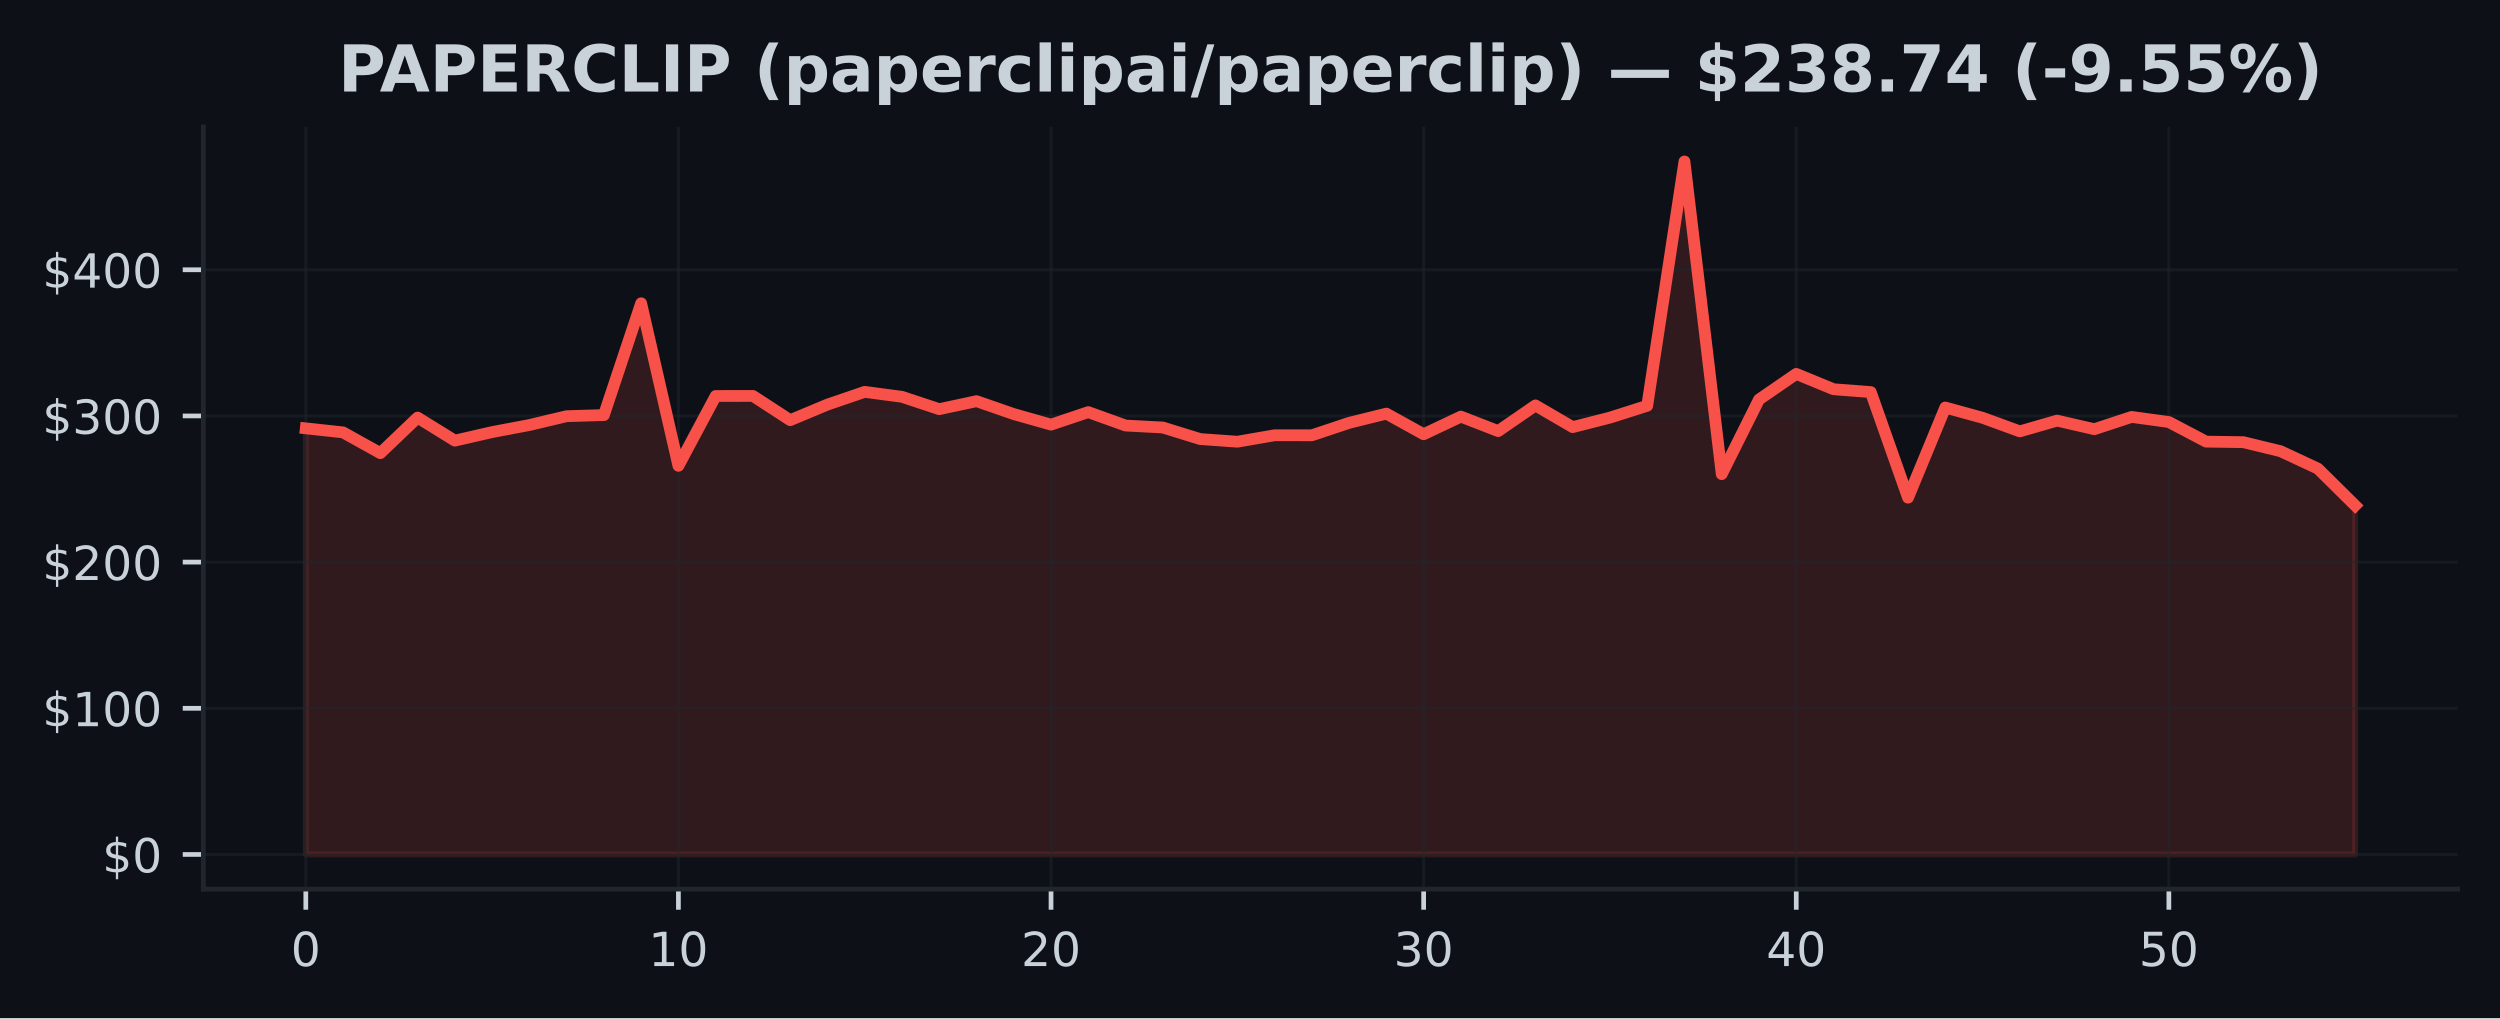
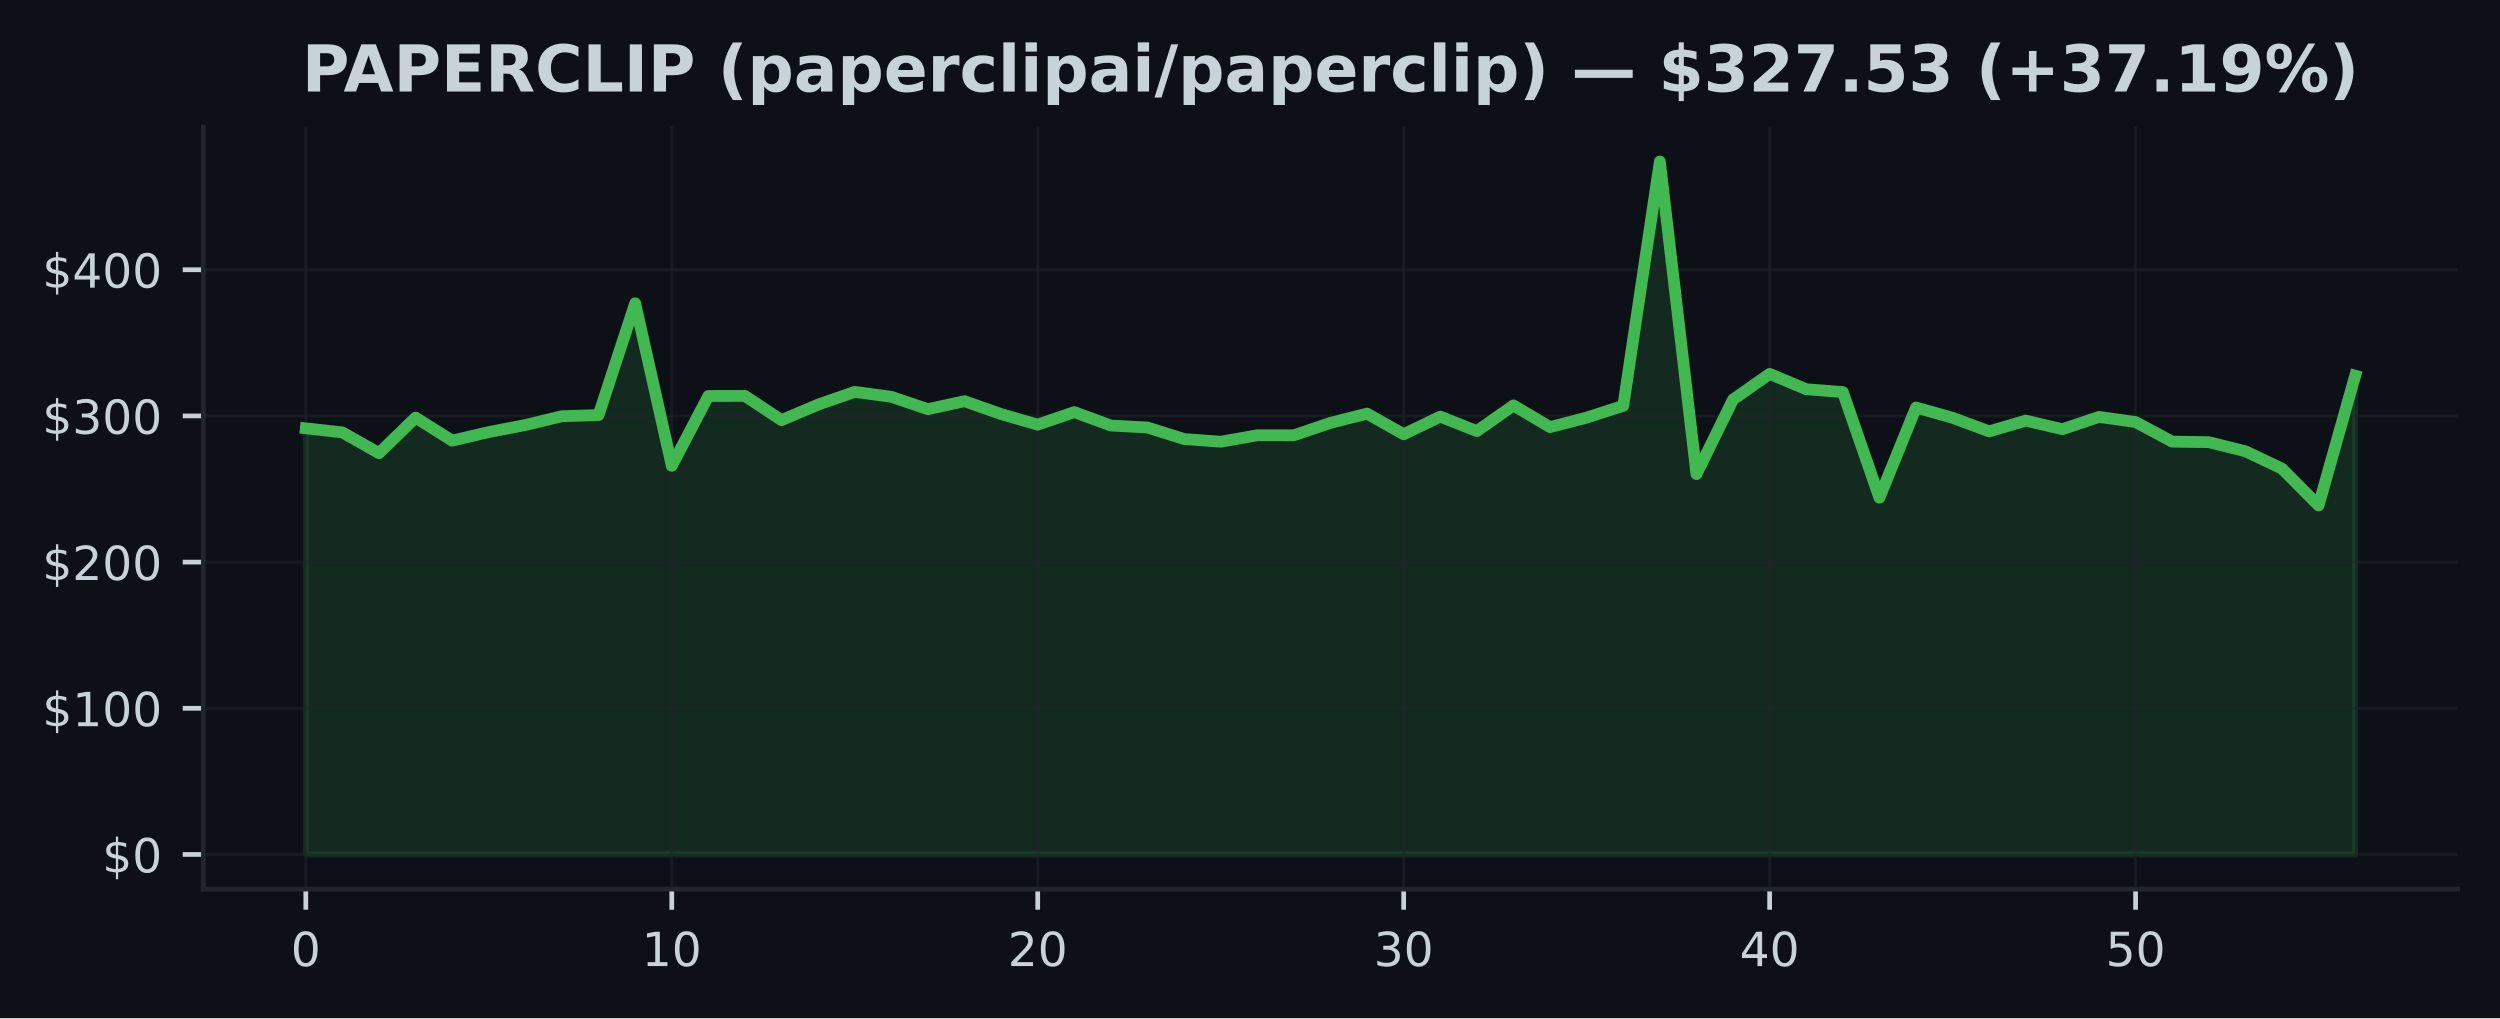
<svg xmlns="http://www.w3.org/2000/svg" xmlns:xlink="http://www.w3.org/1999/xlink" width="424.91pt" height="173.061pt" viewBox="0 0 424.91 173.061" version="1.1">
  <defs>
    <style type="text/css">*{stroke-linejoin: round; stroke-linecap: butt}</style>
  </defs>
  <g id="figure_1">
    <g id="patch_1">
      <path d="M 0 173.061  L 424.91 173.061  L 424.91 0  L 0 0  z " style="fill: #0d1117" />
    </g>
    <g id="axes_1">
      <g id="patch_2">
        <path d="M 34.56 151.118  L 417.71 151.118  L 417.71 21.558  L 34.56 21.558  z " style="fill: #0d1117" />
      </g>
      <g id="FillBetweenPolyCollection_1">
        <defs>
-           <path id="mf2dda2679a" d="M 51.976 -27.832  L 51.976 -100.259  L 58.309 -99.571  L 64.642 -96.043  L 70.975 -102.088  L 77.308 -98.17  L 83.641 -99.623  L 89.974 -100.821  L 96.307 -102.324  L 102.64 -102.513  L 108.973 -121.514  L 115.306 -93.889  L 121.64 -105.755  L 127.973 -105.767  L 134.306 -101.648  L 140.639 -104.294  L 146.972 -106.458  L 153.305 -105.616  L 159.638 -103.516  L 165.971 -104.878  L 172.304 -102.682  L 178.637 -100.888  L 184.97 -103.017  L 191.303 -100.736  L 197.636 -100.401  L 203.969 -98.441  L 210.302 -97.986  L 216.635 -99.082  L 222.968 -99.077  L 229.302 -101.191  L 235.635 -102.761  L 241.968 -99.255  L 248.301 -102.252  L 254.634 -99.79  L 260.967 -104.155  L 267.3 -100.465  L 273.633 -102.08  L 279.966 -104.093  L 286.299 -145.613  L 292.632 -92.478  L 298.965 -105.154  L 305.298 -109.514  L 311.631 -106.905  L 317.964 -106.418  L 324.297 -88.473  L 330.63 -103.797  L 336.964 -102.053  L 343.297 -99.742  L 349.63 -101.569  L 355.963 -100.113  L 362.296 -102.2  L 368.629 -101.33  L 374.962 -97.998  L 381.295 -97.909  L 387.628 -96.364  L 393.961 -93.409  L 400.294 -87.146  L 400.294 -27.832  L 400.294 -27.832  L 393.961 -27.832  L 387.628 -27.832  L 381.295 -27.832  L 374.962 -27.832  L 368.629 -27.832  L 362.296 -27.832  L 355.963 -27.832  L 349.63 -27.832  L 343.297 -27.832  L 336.964 -27.832  L 330.63 -27.832  L 324.297 -27.832  L 317.964 -27.832  L 311.631 -27.832  L 305.298 -27.832  L 298.965 -27.832  L 292.632 -27.832  L 286.299 -27.832  L 279.966 -27.832  L 273.633 -27.832  L 267.3 -27.832  L 260.967 -27.832  L 254.634 -27.832  L 248.301 -27.832  L 241.968 -27.832  L 235.635 -27.832  L 229.302 -27.832  L 222.968 -27.832  L 216.635 -27.832  L 210.302 -27.832  L 203.969 -27.832  L 197.636 -27.832  L 191.303 -27.832  L 184.97 -27.832  L 178.637 -27.832  L 172.304 -27.832  L 165.971 -27.832  L 159.638 -27.832  L 153.305 -27.832  L 146.972 -27.832  L 140.639 -27.832  L 134.306 -27.832  L 127.973 -27.832  L 121.64 -27.832  L 115.306 -27.832  L 108.973 -27.832  L 102.64 -27.832  L 96.307 -27.832  L 89.974 -27.832  L 83.641 -27.832  L 77.308 -27.832  L 70.975 -27.832  L 64.642 -27.832  L 58.309 -27.832  L 51.976 -27.832  z " style="stroke: #f85149; stroke-opacity: 0.15" />
+           <path id="mb2bf5de191" d="M 51.976 -27.832  L 51.976 -100.259  L 58.196 -99.571  L 64.416 -96.043  L 70.636 -102.088  L 76.856 -98.17  L 83.076 -99.623  L 89.296 -100.821  L 95.516 -102.324  L 101.736 -102.513  L 107.956 -121.514  L 114.176 -93.889  L 120.396 -105.755  L 126.616 -105.767  L 132.835 -101.648  L 139.055 -104.294  L 145.275 -106.458  L 151.495 -105.616  L 157.715 -103.516  L 163.935 -104.878  L 170.155 -102.682  L 176.375 -100.888  L 182.595 -103.017  L 188.815 -100.736  L 195.035 -100.401  L 201.255 -98.441  L 207.475 -97.986  L 213.695 -99.082  L 219.915 -99.077  L 226.135 -101.191  L 232.355 -102.761  L 238.575 -99.255  L 244.795 -102.252  L 251.015 -99.79  L 257.235 -104.155  L 263.455 -100.465  L 269.675 -102.08  L 275.895 -104.093  L 282.115 -145.613  L 288.335 -92.478  L 294.555 -105.154  L 300.775 -109.514  L 306.995 -106.905  L 313.215 -106.418  L 319.435 -88.473  L 325.654 -103.797  L 331.874 -102.053  L 338.094 -99.742  L 344.314 -101.569  L 350.534 -100.113  L 356.754 -102.2  L 362.974 -101.33  L 369.194 -97.998  L 375.414 -97.909  L 381.634 -96.364  L 387.854 -93.409  L 394.074 -87.146  L 400.294 -109.206  L 400.294 -27.832  L 400.294 -27.832  L 394.074 -27.832  L 387.854 -27.832  L 381.634 -27.832  L 375.414 -27.832  L 369.194 -27.832  L 362.974 -27.832  L 356.754 -27.832  L 350.534 -27.832  L 344.314 -27.832  L 338.094 -27.832  L 331.874 -27.832  L 325.654 -27.832  L 319.435 -27.832  L 313.215 -27.832  L 306.995 -27.832  L 300.775 -27.832  L 294.555 -27.832  L 288.335 -27.832  L 282.115 -27.832  L 275.895 -27.832  L 269.675 -27.832  L 263.455 -27.832  L 257.235 -27.832  L 251.015 -27.832  L 244.795 -27.832  L 238.575 -27.832  L 232.355 -27.832  L 226.135 -27.832  L 219.915 -27.832  L 213.695 -27.832  L 207.475 -27.832  L 201.255 -27.832  L 195.035 -27.832  L 188.815 -27.832  L 182.595 -27.832  L 176.375 -27.832  L 170.155 -27.832  L 163.935 -27.832  L 157.715 -27.832  L 151.495 -27.832  L 145.275 -27.832  L 139.055 -27.832  L 132.835 -27.832  L 126.616 -27.832  L 120.396 -27.832  L 114.176 -27.832  L 107.956 -27.832  L 101.736 -27.832  L 95.516 -27.832  L 89.296 -27.832  L 83.076 -27.832  L 76.856 -27.832  L 70.636 -27.832  L 64.416 -27.832  L 58.196 -27.832  L 51.976 -27.832  z " style="stroke: #3fb950; stroke-opacity: 0.15" />
        </defs>
-         <g clip-path="url(#p12c00b56a1)">
-           <use xlink:href="#mf2dda2679a" x="0" y="173.061" style="fill: #f85149; fill-opacity: 0.15; stroke: #f85149; stroke-opacity: 0.15" />
+         <g clip-path="url(#p5974cdb255)">
+           <use xlink:href="#mb2bf5de191" x="0" y="173.061" style="fill: #3fb950; fill-opacity: 0.15; stroke: #3fb950; stroke-opacity: 0.15" />
        </g>
      </g>
      <g id="matplotlib.axis_1">
        <g id="xtick_1">
          <g id="line2d_1">
-             <path d="M 51.976 151.118  L 51.976 21.558  " clip-path="url(#p12c00b56a1)" style="fill: none; stroke: #21262d; stroke-opacity: 0.5; stroke-width: 0.5; stroke-linecap: square" />
+             <path d="M 51.976 151.118  L 51.976 21.558  " clip-path="url(#p5974cdb255)" style="fill: none; stroke: #21262d; stroke-opacity: 0.5; stroke-width: 0.5; stroke-linecap: square" />
          </g>
          <g id="line2d_2">
            <defs>
-               <path id="mfe75708d30" d="M 0 0  L 0 3.5  " style="stroke: #c9d1d9; stroke-width: 0.8" />
+               <path id="mdfe82ff1e0" d="M 0 0  L 0 3.5  " style="stroke: #c9d1d9; stroke-width: 0.8" />
            </defs>
            <g>
-               <use xlink:href="#mfe75708d30" x="51.976" y="151.118" style="fill: #c9d1d9; stroke: #c9d1d9; stroke-width: 0.8" />
+               <use xlink:href="#mdfe82ff1e0" x="51.976" y="151.118" style="fill: #c9d1d9; stroke: #c9d1d9; stroke-width: 0.8" />
            </g>
          </g>
          <g id="text_1">
            <g style="fill: #c9d1d9" transform="translate(49.43091 164.197) scale(0.08 -0.08)">
              <defs>
                <path id="DejaVuSans-30" d="M 2034 4250  Q 1547 4250 1301 3770  Q 1056 3291 1056 2328  Q 1056 1369 1301 889  Q 1547 409 2034 409  Q 2525 409 2770 889  Q 3016 1369 3016 2328  Q 3016 3291 2770 3770  Q 2525 4250 2034 4250  z M 2034 4750  Q 2819 4750 3233 4129  Q 3647 3509 3647 2328  Q 3647 1150 3233 529  Q 2819 -91 2034 -91  Q 1250 -91 836 529  Q 422 1150 422 2328  Q 422 3509 836 4129  Q 1250 4750 2034 4750  z " transform="scale(0.015625)" />
              </defs>
              <use xlink:href="#DejaVuSans-30" />
            </g>
          </g>
        </g>
        <g id="xtick_2">
          <g id="line2d_3">
-             <path d="M 115.306 151.118  L 115.306 21.558  " clip-path="url(#p12c00b56a1)" style="fill: none; stroke: #21262d; stroke-opacity: 0.5; stroke-width: 0.5; stroke-linecap: square" />
+             <path d="M 114.176 151.118  L 114.176 21.558  " clip-path="url(#p5974cdb255)" style="fill: none; stroke: #21262d; stroke-opacity: 0.5; stroke-width: 0.5; stroke-linecap: square" />
          </g>
          <g id="line2d_4">
            <g>
-               <use xlink:href="#mfe75708d30" x="115.306" y="151.118" style="fill: #c9d1d9; stroke: #c9d1d9; stroke-width: 0.8" />
+               <use xlink:href="#mdfe82ff1e0" x="114.176" y="151.118" style="fill: #c9d1d9; stroke: #c9d1d9; stroke-width: 0.8" />
            </g>
          </g>
          <g id="text_2">
-             <g style="fill: #c9d1d9" transform="translate(110.2165 164.197) scale(0.08 -0.08)">
+             <g style="fill: #c9d1d9" transform="translate(109.0856 164.197) scale(0.08 -0.08)">
              <defs>
                <path id="DejaVuSans-31" d="M 794 531  L 1825 531  L 1825 4091  L 703 3866  L 703 4441  L 1819 4666  L 2450 4666  L 2450 531  L 3481 531  L 3481 0  L 794 0  L 794 531  z " transform="scale(0.015625)" />
              </defs>
              <use xlink:href="#DejaVuSans-31" />
              <use xlink:href="#DejaVuSans-30" transform="translate(63.62305 0)" />
            </g>
          </g>
        </g>
        <g id="xtick_3">
          <g id="line2d_5">
-             <path d="M 178.637 151.118  L 178.637 21.558  " clip-path="url(#p12c00b56a1)" style="fill: none; stroke: #21262d; stroke-opacity: 0.5; stroke-width: 0.5; stroke-linecap: square" />
+             <path d="M 176.375 151.118  L 176.375 21.558  " clip-path="url(#p5974cdb255)" style="fill: none; stroke: #21262d; stroke-opacity: 0.5; stroke-width: 0.5; stroke-linecap: square" />
          </g>
          <g id="line2d_6">
            <g>
-               <use xlink:href="#mfe75708d30" x="178.637" y="151.118" style="fill: #c9d1d9; stroke: #c9d1d9; stroke-width: 0.8" />
+               <use xlink:href="#mdfe82ff1e0" x="176.375" y="151.118" style="fill: #c9d1d9; stroke: #c9d1d9; stroke-width: 0.8" />
            </g>
          </g>
          <g id="text_3">
-             <g style="fill: #c9d1d9" transform="translate(173.5471 164.197) scale(0.08 -0.08)">
+             <g style="fill: #c9d1d9" transform="translate(171.2853 164.197) scale(0.08 -0.08)">
              <defs>
                <path id="DejaVuSans-32" d="M 1228 531  L 3431 531  L 3431 0  L 469 0  L 469 531  Q 828 903 1448 1529  Q 2069 2156 2228 2338  Q 2531 2678 2651 2914  Q 2772 3150 2772 3378  Q 2772 3750 2511 3984  Q 2250 4219 1831 4219  Q 1534 4219 1204 4116  Q 875 4013 500 3803  L 500 4441  Q 881 4594 1212 4672  Q 1544 4750 1819 4750  Q 2544 4750 2975 4387  Q 3406 4025 3406 3419  Q 3406 3131 3298 2873  Q 3191 2616 2906 2266  Q 2828 2175 2409 1742  Q 1991 1309 1228 531  z " transform="scale(0.015625)" />
              </defs>
              <use xlink:href="#DejaVuSans-32" />
              <use xlink:href="#DejaVuSans-30" transform="translate(63.62305 0)" />
            </g>
          </g>
        </g>
        <g id="xtick_4">
          <g id="line2d_7">
-             <path d="M 241.968 151.118  L 241.968 21.558  " clip-path="url(#p12c00b56a1)" style="fill: none; stroke: #21262d; stroke-opacity: 0.5; stroke-width: 0.5; stroke-linecap: square" />
+             <path d="M 238.575 151.118  L 238.575 21.558  " clip-path="url(#p5974cdb255)" style="fill: none; stroke: #21262d; stroke-opacity: 0.5; stroke-width: 0.5; stroke-linecap: square" />
          </g>
          <g id="line2d_8">
            <g>
-               <use xlink:href="#mfe75708d30" x="241.968" y="151.118" style="fill: #c9d1d9; stroke: #c9d1d9; stroke-width: 0.8" />
+               <use xlink:href="#mdfe82ff1e0" x="238.575" y="151.118" style="fill: #c9d1d9; stroke: #c9d1d9; stroke-width: 0.8" />
            </g>
          </g>
          <g id="text_4">
-             <g style="fill: #c9d1d9" transform="translate(236.8776 164.197) scale(0.08 -0.08)">
+             <g style="fill: #c9d1d9" transform="translate(233.4849 164.197) scale(0.08 -0.08)">
              <defs>
                <path id="DejaVuSans-33" d="M 2597 2516  Q 3050 2419 3304 2112  Q 3559 1806 3559 1356  Q 3559 666 3084 287  Q 2609 -91 1734 -91  Q 1441 -91 1130 -33  Q 819 25 488 141  L 488 750  Q 750 597 1062 519  Q 1375 441 1716 441  Q 2309 441 2620 675  Q 2931 909 2931 1356  Q 2931 1769 2642 2001  Q 2353 2234 1838 2234  L 1294 2234  L 1294 2753  L 1863 2753  Q 2328 2753 2575 2939  Q 2822 3125 2822 3475  Q 2822 3834 2567 4026  Q 2313 4219 1838 4219  Q 1578 4219 1281 4162  Q 984 4106 628 3988  L 628 4550  Q 988 4650 1302 4700  Q 1616 4750 1894 4750  Q 2613 4750 3031 4423  Q 3450 4097 3450 3541  Q 3450 3153 3228 2886  Q 3006 2619 2597 2516  z " transform="scale(0.015625)" />
              </defs>
              <use xlink:href="#DejaVuSans-33" />
              <use xlink:href="#DejaVuSans-30" transform="translate(63.62305 0)" />
            </g>
          </g>
        </g>
        <g id="xtick_5">
          <g id="line2d_9">
-             <path d="M 305.298 151.118  L 305.298 21.558  " clip-path="url(#p12c00b56a1)" style="fill: none; stroke: #21262d; stroke-opacity: 0.5; stroke-width: 0.5; stroke-linecap: square" />
+             <path d="M 300.775 151.118  L 300.775 21.558  " clip-path="url(#p5974cdb255)" style="fill: none; stroke: #21262d; stroke-opacity: 0.5; stroke-width: 0.5; stroke-linecap: square" />
          </g>
          <g id="line2d_10">
            <g>
-               <use xlink:href="#mfe75708d30" x="305.298" y="151.118" style="fill: #c9d1d9; stroke: #c9d1d9; stroke-width: 0.8" />
+               <use xlink:href="#mdfe82ff1e0" x="300.775" y="151.118" style="fill: #c9d1d9; stroke: #c9d1d9; stroke-width: 0.8" />
            </g>
          </g>
          <g id="text_5">
-             <g style="fill: #c9d1d9" transform="translate(300.2082 164.197) scale(0.08 -0.08)">
+             <g style="fill: #c9d1d9" transform="translate(295.6846 164.197) scale(0.08 -0.08)">
              <defs>
                <path id="DejaVuSans-34" d="M 2419 4116  L 825 1625  L 2419 1625  L 2419 4116  z M 2253 4666  L 3047 4666  L 3047 1625  L 3713 1625  L 3713 1100  L 3047 1100  L 3047 0  L 2419 0  L 2419 1100  L 313 1100  L 313 1709  L 2253 4666  z " transform="scale(0.015625)" />
              </defs>
              <use xlink:href="#DejaVuSans-34" />
              <use xlink:href="#DejaVuSans-30" transform="translate(63.62305 0)" />
            </g>
          </g>
        </g>
        <g id="xtick_6">
          <g id="line2d_11">
-             <path d="M 368.629 151.118  L 368.629 21.558  " clip-path="url(#p12c00b56a1)" style="fill: none; stroke: #21262d; stroke-opacity: 0.5; stroke-width: 0.5; stroke-linecap: square" />
+             <path d="M 362.974 151.118  L 362.974 21.558  " clip-path="url(#p5974cdb255)" style="fill: none; stroke: #21262d; stroke-opacity: 0.5; stroke-width: 0.5; stroke-linecap: square" />
          </g>
          <g id="line2d_12">
            <g>
-               <use xlink:href="#mfe75708d30" x="368.629" y="151.118" style="fill: #c9d1d9; stroke: #c9d1d9; stroke-width: 0.8" />
+               <use xlink:href="#mdfe82ff1e0" x="362.974" y="151.118" style="fill: #c9d1d9; stroke: #c9d1d9; stroke-width: 0.8" />
            </g>
          </g>
          <g id="text_6">
-             <g style="fill: #c9d1d9" transform="translate(363.5388 164.197) scale(0.08 -0.08)">
+             <g style="fill: #c9d1d9" transform="translate(357.8843 164.197) scale(0.08 -0.08)">
              <defs>
                <path id="DejaVuSans-35" d="M 691 4666  L 3169 4666  L 3169 4134  L 1269 4134  L 1269 2991  Q 1406 3038 1543 3061  Q 1681 3084 1819 3084  Q 2600 3084 3056 2656  Q 3513 2228 3513 1497  Q 3513 744 3044 326  Q 2575 -91 1722 -91  Q 1428 -91 1123 -41  Q 819 9 494 109  L 494 744  Q 775 591 1075 516  Q 1375 441 1709 441  Q 2250 441 2565 725  Q 2881 1009 2881 1497  Q 2881 1984 2565 2268  Q 2250 2553 1709 2553  Q 1456 2553 1204 2497  Q 953 2441 691 2322  L 691 4666  z " transform="scale(0.015625)" />
              </defs>
              <use xlink:href="#DejaVuSans-35" />
              <use xlink:href="#DejaVuSans-30" transform="translate(63.62305 0)" />
            </g>
          </g>
        </g>
      </g>
      <g id="matplotlib.axis_2">
        <g id="ytick_1">
          <g id="line2d_13">
-             <path d="M 34.56 145.229  L 417.71 145.229  " clip-path="url(#p12c00b56a1)" style="fill: none; stroke: #21262d; stroke-opacity: 0.5; stroke-width: 0.5; stroke-linecap: square" />
+             <path d="M 34.56 145.229  L 417.71 145.229  " clip-path="url(#p5974cdb255)" style="fill: none; stroke: #21262d; stroke-opacity: 0.5; stroke-width: 0.5; stroke-linecap: square" />
          </g>
          <g id="line2d_14">
            <defs>
-               <path id="m5e24d5fc00" d="M 0 0  L -3.5 0  " style="stroke: #c9d1d9; stroke-width: 0.8" />
+               <path id="mf84143f258" d="M 0 0  L -3.5 0  " style="stroke: #c9d1d9; stroke-width: 0.8" />
            </defs>
            <g>
-               <use xlink:href="#m5e24d5fc00" x="34.56" y="145.229" style="fill: #c9d1d9; stroke: #c9d1d9; stroke-width: 0.8" />
+               <use xlink:href="#mf84143f258" x="34.56" y="145.229" style="fill: #c9d1d9; stroke: #c9d1d9; stroke-width: 0.8" />
            </g>
          </g>
          <g id="text_7">
            <g style="fill: #c9d1d9" transform="translate(17.38 148.2686) scale(0.08 -0.08)">
              <defs>
                <path id="DejaVuSans-24" d="M 2163 -941  L 1850 -941  L 1847 0  Q 1519 6 1191 76  Q 863 147 531 288  L 531 850  Q 850 650 1176 548  Q 1503 447 1850 444  L 1850 1869  Q 1159 1981 845 2250  Q 531 2519 531 2988  Q 531 3497 872 3790  Q 1213 4084 1850 4128  L 1850 4863  L 2163 4863  L 2163 4138  Q 2453 4125 2725 4076  Q 2997 4028 3256 3944  L 3256 3397  Q 2997 3528 2723 3600  Q 2450 3672 2163 3684  L 2163 2350  Q 2872 2241 3206 1959  Q 3541 1678 3541 1191  Q 3541 663 3186 358  Q 2831 53 2163 6  L 2163 -941  z M 1850 2406  L 1850 3688  Q 1488 3647 1297 3481  Q 1106 3316 1106 3041  Q 1106 2772 1282 2622  Q 1459 2472 1850 2406  z M 2163 1806  L 2163 453  Q 2559 506 2761 678  Q 2963 850 2963 1131  Q 2963 1406 2770 1568  Q 2578 1731 2163 1806  z " transform="scale(0.015625)" />
              </defs>
              <use xlink:href="#DejaVuSans-24" />
              <use xlink:href="#DejaVuSans-30" transform="translate(63.62305 0)" />
            </g>
          </g>
        </g>
        <g id="ytick_2">
          <g id="line2d_15">
-             <path d="M 34.56 120.384  L 417.71 120.384  " clip-path="url(#p12c00b56a1)" style="fill: none; stroke: #21262d; stroke-opacity: 0.5; stroke-width: 0.5; stroke-linecap: square" />
+             <path d="M 34.56 120.384  L 417.71 120.384  " clip-path="url(#p5974cdb255)" style="fill: none; stroke: #21262d; stroke-opacity: 0.5; stroke-width: 0.5; stroke-linecap: square" />
          </g>
          <g id="line2d_16">
            <g>
-               <use xlink:href="#m5e24d5fc00" x="34.56" y="120.384" style="fill: #c9d1d9; stroke: #c9d1d9; stroke-width: 0.8" />
+               <use xlink:href="#mf84143f258" x="34.56" y="120.384" style="fill: #c9d1d9; stroke: #c9d1d9; stroke-width: 0.8" />
            </g>
          </g>
          <g id="text_8">
            <g style="fill: #c9d1d9" transform="translate(7.2 123.4237) scale(0.08 -0.08)">
              <use xlink:href="#DejaVuSans-24" />
              <use xlink:href="#DejaVuSans-31" transform="translate(63.62305 0)" />
              <use xlink:href="#DejaVuSans-30" transform="translate(127.2461 0)" />
              <use xlink:href="#DejaVuSans-30" transform="translate(190.8691 0)" />
            </g>
          </g>
        </g>
        <g id="ytick_3">
          <g id="line2d_17">
-             <path d="M 34.56 95.54  L 417.71 95.54  " clip-path="url(#p12c00b56a1)" style="fill: none; stroke: #21262d; stroke-opacity: 0.5; stroke-width: 0.5; stroke-linecap: square" />
+             <path d="M 34.56 95.54  L 417.71 95.54  " clip-path="url(#p5974cdb255)" style="fill: none; stroke: #21262d; stroke-opacity: 0.5; stroke-width: 0.5; stroke-linecap: square" />
          </g>
          <g id="line2d_18">
            <g>
-               <use xlink:href="#m5e24d5fc00" x="34.56" y="95.54" style="fill: #c9d1d9; stroke: #c9d1d9; stroke-width: 0.8" />
+               <use xlink:href="#mf84143f258" x="34.56" y="95.54" style="fill: #c9d1d9; stroke: #c9d1d9; stroke-width: 0.8" />
            </g>
          </g>
          <g id="text_9">
            <g style="fill: #c9d1d9" transform="translate(7.2 98.57893) scale(0.08 -0.08)">
              <use xlink:href="#DejaVuSans-24" />
              <use xlink:href="#DejaVuSans-32" transform="translate(63.62305 0)" />
              <use xlink:href="#DejaVuSans-30" transform="translate(127.2461 0)" />
              <use xlink:href="#DejaVuSans-30" transform="translate(190.8691 0)" />
            </g>
          </g>
        </g>
        <g id="ytick_4">
          <g id="line2d_19">
-             <path d="M 34.56 70.695  L 417.71 70.695  " clip-path="url(#p12c00b56a1)" style="fill: none; stroke: #21262d; stroke-opacity: 0.5; stroke-width: 0.5; stroke-linecap: square" />
+             <path d="M 34.56 70.695  L 417.71 70.695  " clip-path="url(#p5974cdb255)" style="fill: none; stroke: #21262d; stroke-opacity: 0.5; stroke-width: 0.5; stroke-linecap: square" />
          </g>
          <g id="line2d_20">
            <g>
-               <use xlink:href="#m5e24d5fc00" x="34.56" y="70.695" style="fill: #c9d1d9; stroke: #c9d1d9; stroke-width: 0.8" />
+               <use xlink:href="#mf84143f258" x="34.56" y="70.695" style="fill: #c9d1d9; stroke: #c9d1d9; stroke-width: 0.8" />
            </g>
          </g>
          <g id="text_10">
            <g style="fill: #c9d1d9" transform="translate(7.2 73.73412) scale(0.08 -0.08)">
              <use xlink:href="#DejaVuSans-24" />
              <use xlink:href="#DejaVuSans-33" transform="translate(63.62305 0)" />
              <use xlink:href="#DejaVuSans-30" transform="translate(127.2461 0)" />
              <use xlink:href="#DejaVuSans-30" transform="translate(190.8691 0)" />
            </g>
          </g>
        </g>
        <g id="ytick_5">
          <g id="line2d_21">
-             <path d="M 34.56 45.85  L 417.71 45.85  " clip-path="url(#p12c00b56a1)" style="fill: none; stroke: #21262d; stroke-opacity: 0.5; stroke-width: 0.5; stroke-linecap: square" />
+             <path d="M 34.56 45.85  L 417.71 45.85  " clip-path="url(#p5974cdb255)" style="fill: none; stroke: #21262d; stroke-opacity: 0.5; stroke-width: 0.5; stroke-linecap: square" />
          </g>
          <g id="line2d_22">
            <g>
-               <use xlink:href="#m5e24d5fc00" x="34.56" y="45.85" style="fill: #c9d1d9; stroke: #c9d1d9; stroke-width: 0.8" />
+               <use xlink:href="#mf84143f258" x="34.56" y="45.85" style="fill: #c9d1d9; stroke: #c9d1d9; stroke-width: 0.8" />
            </g>
          </g>
          <g id="text_11">
            <g style="fill: #c9d1d9" transform="translate(7.2 48.8893) scale(0.08 -0.08)">
              <use xlink:href="#DejaVuSans-24" />
              <use xlink:href="#DejaVuSans-34" transform="translate(63.62305 0)" />
              <use xlink:href="#DejaVuSans-30" transform="translate(127.2461 0)" />
              <use xlink:href="#DejaVuSans-30" transform="translate(190.8691 0)" />
            </g>
          </g>
        </g>
      </g>
      <g id="line2d_23">
-         <path d="M 51.976 72.802  L 58.309 73.49  L 64.642 77.018  L 70.975 70.973  L 77.308 74.891  L 83.641 73.438  L 89.974 72.24  L 96.307 70.737  L 102.64 70.548  L 108.973 51.547  L 115.306 79.172  L 121.64 67.306  L 127.973 67.293  L 134.306 71.413  L 140.639 68.767  L 146.972 66.603  L 153.305 67.445  L 159.638 69.544  L 165.971 68.183  L 172.304 70.379  L 178.637 72.173  L 184.97 70.044  L 191.303 72.325  L 197.636 72.66  L 203.969 74.62  L 210.302 75.075  L 216.635 73.979  L 222.968 73.984  L 229.302 71.87  L 235.635 70.3  L 241.968 73.805  L 248.301 70.809  L 254.634 73.271  L 260.967 68.906  L 267.3 72.595  L 273.633 70.98  L 279.966 68.968  L 286.299 27.447  L 292.632 80.583  L 298.965 67.907  L 305.298 63.547  L 311.631 66.156  L 317.964 66.643  L 324.297 84.588  L 330.63 69.264  L 336.964 71.008  L 343.297 73.318  L 349.63 71.492  L 355.963 72.948  L 362.296 70.861  L 368.629 71.731  L 374.962 75.062  L 381.295 75.152  L 387.628 76.697  L 393.961 79.651  L 400.294 85.915  " clip-path="url(#p12c00b56a1)" style="fill: none; stroke: #f85149; stroke-width: 2; stroke-linecap: square" />
+         <path d="M 51.976 72.802  L 58.196 73.49  L 64.416 77.018  L 70.636 70.973  L 76.856 74.891  L 83.076 73.438  L 89.296 72.24  L 95.516 70.737  L 101.736 70.548  L 107.956 51.547  L 114.176 79.172  L 120.396 67.306  L 126.616 67.293  L 132.835 71.413  L 139.055 68.767  L 145.275 66.603  L 151.495 67.445  L 157.715 69.544  L 163.935 68.183  L 170.155 70.379  L 176.375 72.173  L 182.595 70.044  L 188.815 72.325  L 195.035 72.66  L 201.255 74.62  L 207.475 75.075  L 213.695 73.979  L 219.915 73.984  L 226.135 71.87  L 232.355 70.3  L 238.575 73.805  L 244.795 70.809  L 251.015 73.271  L 257.235 68.906  L 263.455 72.595  L 269.675 70.98  L 275.895 68.968  L 282.115 27.447  L 288.335 80.583  L 294.555 67.907  L 300.775 63.547  L 306.995 66.156  L 313.215 66.643  L 319.435 84.588  L 325.654 69.264  L 331.874 71.008  L 338.094 73.318  L 344.314 71.492  L 350.534 72.948  L 356.754 70.861  L 362.974 71.731  L 369.194 75.062  L 375.414 75.152  L 381.634 76.697  L 387.854 79.651  L 394.074 85.915  L 400.294 63.855  " clip-path="url(#p5974cdb255)" style="fill: none; stroke: #3fb950; stroke-width: 2; stroke-linecap: square" />
      </g>
      <g id="patch_3">
        <path d="M 34.56 151.118  L 34.56 21.558  " style="fill: none; stroke: #21262d; stroke-width: 0.8; stroke-linejoin: miter; stroke-linecap: square" />
      </g>
      <g id="patch_4">
        <path d="M 34.56 151.118  L 417.71 151.118  " style="fill: none; stroke: #21262d; stroke-width: 0.8; stroke-linejoin: miter; stroke-linecap: square" />
      </g>
      <g id="text_12">
-         <g style="fill: #c9d1d9" transform="translate(57.4818 15.55828) scale(0.11 -0.11)">
+         <g style="fill: #c9d1d9" transform="translate(51.32867 15.55828) scale(0.11 -0.11)">
          <defs>
            <path id="DejaVuSans-Bold-50" d="M 588 4666  L 2584 4666  Q 3475 4666 3951 4270  Q 4428 3875 4428 3144  Q 4428 2409 3951 2014  Q 3475 1619 2584 1619  L 1791 1619  L 1791 0  L 588 0  L 588 4666  z M 1791 3794  L 1791 2491  L 2456 2491  Q 2806 2491 2997 2661  Q 3188 2831 3188 3144  Q 3188 3456 2997 3625  Q 2806 3794 2456 3794  L 1791 3794  z " transform="scale(0.015625)" />
            <path id="DejaVuSans-Bold-41" d="M 3419 850  L 1538 850  L 1241 0  L 31 0  L 1759 4666  L 3194 4666  L 4922 0  L 3713 0  L 3419 850  z M 1838 1716  L 3116 1716  L 2478 3572  L 1838 1716  z " transform="scale(0.015625)" />
            <path id="DejaVuSans-Bold-45" d="M 588 4666  L 3834 4666  L 3834 3756  L 1791 3756  L 1791 2888  L 3713 2888  L 3713 1978  L 1791 1978  L 1791 909  L 3903 909  L 3903 0  L 588 0  L 588 4666  z " transform="scale(0.015625)" />
            <path id="DejaVuSans-Bold-52" d="M 2297 2597  Q 2675 2597 2839 2737  Q 3003 2878 3003 3200  Q 3003 3519 2839 3656  Q 2675 3794 2297 3794  L 1791 3794  L 1791 2597  L 2297 2597  z M 1791 1766  L 1791 0  L 588 0  L 588 4666  L 2425 4666  Q 3347 4666 3776 4356  Q 4206 4047 4206 3378  Q 4206 2916 3982 2619  Q 3759 2322 3309 2181  Q 3556 2125 3751 1926  Q 3947 1728 4147 1325  L 4800 0  L 3519 0  L 2950 1159  Q 2778 1509 2601 1637  Q 2425 1766 2131 1766  L 1791 1766  z " transform="scale(0.015625)" />
            <path id="DejaVuSans-Bold-43" d="M 4288 256  Q 3956 84 3597 -3  Q 3238 -91 2847 -91  Q 1681 -91 1000 561  Q 319 1213 319 2328  Q 319 3447 1000 4098  Q 1681 4750 2847 4750  Q 3238 4750 3597 4662  Q 3956 4575 4288 4403  L 4288 3438  Q 3953 3666 3628 3772  Q 3303 3878 2944 3878  Q 2300 3878 1931 3465  Q 1563 3053 1563 2328  Q 1563 1606 1931 1193  Q 2300 781 2944 781  Q 3303 781 3628 887  Q 3953 994 4288 1222  L 4288 256  z " transform="scale(0.015625)" />
            <path id="DejaVuSans-Bold-4c" d="M 588 4666  L 1791 4666  L 1791 909  L 3903 909  L 3903 0  L 588 0  L 588 4666  z " transform="scale(0.015625)" />
            <path id="DejaVuSans-Bold-49" d="M 588 4666  L 1791 4666  L 1791 0  L 588 0  L 588 4666  z " transform="scale(0.015625)" />
            <path id="DejaVuSans-Bold-20" transform="scale(0.015625)" />
            <path id="DejaVuSans-Bold-28" d="M 2413 -844  L 1484 -844  Q 1006 -72 778 623  Q 550 1319 550 2003  Q 550 2688 779 3389  Q 1009 4091 1484 4856  L 2413 4856  Q 2013 4116 1813 3408  Q 1613 2700 1613 2009  Q 1613 1319 1811 609  Q 2009 -100 2413 -844  z " transform="scale(0.015625)" />
            <path id="DejaVuSans-Bold-70" d="M 1656 506  L 1656 -1331  L 538 -1331  L 538 3500  L 1656 3500  L 1656 2988  Q 1888 3294 2169 3439  Q 2450 3584 2816 3584  Q 3463 3584 3878 3070  Q 4294 2556 4294 1747  Q 4294 938 3878 423  Q 3463 -91 2816 -91  Q 2450 -91 2169 54  Q 1888 200 1656 506  z M 2400 2772  Q 2041 2772 1848 2508  Q 1656 2244 1656 1747  Q 1656 1250 1848 986  Q 2041 722 2400 722  Q 2759 722 2948 984  Q 3138 1247 3138 1747  Q 3138 2247 2948 2509  Q 2759 2772 2400 2772  z " transform="scale(0.015625)" />
            <path id="DejaVuSans-Bold-61" d="M 2106 1575  Q 1756 1575 1579 1456  Q 1403 1338 1403 1106  Q 1403 894 1545 773  Q 1688 653 1941 653  Q 2256 653 2472 879  Q 2688 1106 2688 1447  L 2688 1575  L 2106 1575  z M 3816 1997  L 3816 0  L 2688 0  L 2688 519  Q 2463 200 2181 54  Q 1900 -91 1497 -91  Q 953 -91 614 226  Q 275 544 275 1050  Q 275 1666 698 1953  Q 1122 2241 2028 2241  L 2688 2241  L 2688 2328  Q 2688 2594 2478 2717  Q 2269 2841 1825 2841  Q 1466 2841 1156 2769  Q 847 2697 581 2553  L 581 3406  Q 941 3494 1303 3539  Q 1666 3584 2028 3584  Q 2975 3584 3395 3211  Q 3816 2838 3816 1997  z " transform="scale(0.015625)" />
            <path id="DejaVuSans-Bold-65" d="M 4031 1759  L 4031 1441  L 1416 1441  Q 1456 1047 1700 850  Q 1944 653 2381 653  Q 2734 653 3104 758  Q 3475 863 3866 1075  L 3866 213  Q 3469 63 3072 -14  Q 2675 -91 2278 -91  Q 1328 -91 801 392  Q 275 875 275 1747  Q 275 2603 792 3093  Q 1309 3584 2216 3584  Q 3041 3584 3536 3087  Q 4031 2591 4031 1759  z M 2881 2131  Q 2881 2450 2695 2645  Q 2509 2841 2209 2841  Q 1884 2841 1681 2658  Q 1478 2475 1428 2131  L 2881 2131  z " transform="scale(0.015625)" />
            <path id="DejaVuSans-Bold-72" d="M 3138 2547  Q 2991 2616 2845 2648  Q 2700 2681 2553 2681  Q 2122 2681 1889 2404  Q 1656 2128 1656 1613  L 1656 0  L 538 0  L 538 3500  L 1656 3500  L 1656 2925  Q 1872 3269 2151 3426  Q 2431 3584 2822 3584  Q 2878 3584 2943 3579  Q 3009 3575 3134 3559  L 3138 2547  z " transform="scale(0.015625)" />
            <path id="DejaVuSans-Bold-63" d="M 3366 3391  L 3366 2478  Q 3138 2634 2908 2709  Q 2678 2784 2431 2784  Q 1963 2784 1702 2511  Q 1441 2238 1441 1747  Q 1441 1256 1702 982  Q 1963 709 2431 709  Q 2694 709 2930 787  Q 3166 866 3366 1019  L 3366 103  Q 3103 6 2833 -42  Q 2563 -91 2291 -91  Q 1344 -91 809 395  Q 275 881 275 1747  Q 275 2613 809 3098  Q 1344 3584 2291 3584  Q 2566 3584 2833 3536  Q 3100 3488 3366 3391  z " transform="scale(0.015625)" />
            <path id="DejaVuSans-Bold-6c" d="M 538 4863  L 1656 4863  L 1656 0  L 538 0  L 538 4863  z " transform="scale(0.015625)" />
            <path id="DejaVuSans-Bold-69" d="M 538 3500  L 1656 3500  L 1656 0  L 538 0  L 538 3500  z M 538 4863  L 1656 4863  L 1656 3950  L 538 3950  L 538 4863  z " transform="scale(0.015625)" />
            <path id="DejaVuSans-Bold-2f" d="M 1644 4666  L 2338 4666  L 691 -594  L 0 -594  L 1644 4666  z " transform="scale(0.015625)" />
            <path id="DejaVuSans-Bold-29" d="M 513 -844  Q 913 -100 1113 609  Q 1313 1319 1313 2009  Q 1313 2700 1113 3408  Q 913 4116 513 4856  L 1441 4856  Q 1916 4091 2145 3389  Q 2375 2688 2375 2003  Q 2375 1319 2147 623  Q 1919 -72 1441 -844  L 513 -844  z " transform="scale(0.015625)" />
            <path id="DejaVuSans-Bold-2014" d="M 344 2156  L 6056 2156  L 6056 1350  L 344 1350  L 344 2156  z " transform="scale(0.015625)" />
            <path id="DejaVuSans-Bold-24" d="M 2484 -941  L 1978 -941  L 1975 0  Q 1584 16 1218 87  Q 853 159 506 288  L 506 1106  Q 866 922 1233 823  Q 1600 725 1978 713  L 1978 1684  L 1875 1703  Q 1128 1834 814 2115  Q 500 2397 500 2925  Q 500 3484 883 3798  Q 1266 4113 1975 4141  L 1978 4863  L 2484 4863  L 2484 4153  Q 2797 4128 3109 4075  Q 3422 4022 3738 3938  L 3738 3144  Q 3425 3275 3112 3348  Q 2800 3422 2484 3438  L 2484 2541  L 2584 2522  Q 3378 2397 3698 2105  Q 4019 1813 4019 1241  Q 4019 666 3637 358  Q 3256 50 2484 6  L 2484 -941  z M 1978 2613  L 1978 3428  Q 1756 3416 1623 3308  Q 1491 3200 1491 3034  Q 1491 2850 1612 2745  Q 1734 2641 1978 2613  z M 2484 1594  L 2484 725  Q 2756 728 2892 831  Q 3028 934 3028 1141  Q 3028 1353 2903 1458  Q 2778 1563 2484 1594  z " transform="scale(0.015625)" />
+             <path id="DejaVuSans-Bold-33" d="M 2981 2516  Q 3453 2394 3698 2092  Q 3944 1791 3944 1325  Q 3944 631 3412 270  Q 2881 -91 1863 -91  Q 1503 -91 1142 -33  Q 781 25 428 141  L 428 1069  Q 766 900 1098 814  Q 1431 728 1753 728  Q 2231 728 2486 893  Q 2741 1059 2741 1369  Q 2741 1688 2480 1852  Q 2219 2016 1709 2016  L 1228 2016  L 1228 2791  L 1734 2791  Q 2188 2791 2409 2933  Q 2631 3075 2631 3366  Q 2631 3634 2415 3781  Q 2200 3928 1806 3928  Q 1516 3928 1219 3862  Q 922 3797 628 3669  L 628 4550  Q 984 4650 1334 4700  Q 1684 4750 2022 4750  Q 2931 4750 3382 4451  Q 3834 4153 3834 3553  Q 3834 3144 3618 2883  Q 3403 2622 2981 2516  z " transform="scale(0.015625)" />
            <path id="DejaVuSans-Bold-32" d="M 1844 884  L 3897 884  L 3897 0  L 506 0  L 506 884  L 2209 2388  Q 2438 2594 2547 2791  Q 2656 2988 2656 3200  Q 2656 3528 2436 3728  Q 2216 3928 1850 3928  Q 1569 3928 1234 3808  Q 900 3688 519 3450  L 519 4475  Q 925 4609 1322 4679  Q 1719 4750 2100 4750  Q 2938 4750 3402 4381  Q 3866 4013 3866 3353  Q 3866 2972 3669 2642  Q 3472 2313 2841 1759  L 1844 884  z " transform="scale(0.015625)" />
-             <path id="DejaVuSans-Bold-33" d="M 2981 2516  Q 3453 2394 3698 2092  Q 3944 1791 3944 1325  Q 3944 631 3412 270  Q 2881 -91 1863 -91  Q 1503 -91 1142 -33  Q 781 25 428 141  L 428 1069  Q 766 900 1098 814  Q 1431 728 1753 728  Q 2231 728 2486 893  Q 2741 1059 2741 1369  Q 2741 1688 2480 1852  Q 2219 2016 1709 2016  L 1228 2016  L 1228 2791  L 1734 2791  Q 2188 2791 2409 2933  Q 2631 3075 2631 3366  Q 2631 3634 2415 3781  Q 2200 3928 1806 3928  Q 1516 3928 1219 3862  Q 922 3797 628 3669  L 628 4550  Q 984 4650 1334 4700  Q 1684 4750 2022 4750  Q 2931 4750 3382 4451  Q 3834 4153 3834 3553  Q 3834 3144 3618 2883  Q 3403 2622 2981 2516  z " transform="scale(0.015625)" />
-             <path id="DejaVuSans-Bold-38" d="M 2228 2088  Q 1891 2088 1709 1903  Q 1528 1719 1528 1375  Q 1528 1031 1709 848  Q 1891 666 2228 666  Q 2563 666 2741 848  Q 2919 1031 2919 1375  Q 2919 1722 2741 1905  Q 2563 2088 2228 2088  z M 1350 2484  Q 925 2613 709 2878  Q 494 3144 494 3541  Q 494 4131 934 4440  Q 1375 4750 2228 4750  Q 3075 4750 3515 4442  Q 3956 4134 3956 3541  Q 3956 3144 3739 2878  Q 3522 2613 3097 2484  Q 3572 2353 3814 2058  Q 4056 1763 4056 1313  Q 4056 619 3595 264  Q 3134 -91 2228 -91  Q 1319 -91 855 264  Q 391 619 391 1313  Q 391 1763 633 2058  Q 875 2353 1350 2484  z M 1631 3419  Q 1631 3141 1786 2991  Q 1941 2841 2228 2841  Q 2509 2841 2662 2991  Q 2816 3141 2816 3419  Q 2816 3697 2662 3845  Q 2509 3994 2228 3994  Q 1941 3994 1786 3844  Q 1631 3694 1631 3419  z " transform="scale(0.015625)" />
+             <path id="DejaVuSans-Bold-37" d="M 428 4666  L 3944 4666  L 3944 3988  L 2125 0  L 953 0  L 2675 3781  L 428 3781  L 428 4666  z " transform="scale(0.015625)" />
            <path id="DejaVuSans-Bold-2e" d="M 653 1209  L 1778 1209  L 1778 0  L 653 0  L 653 1209  z " transform="scale(0.015625)" />
-             <path id="DejaVuSans-Bold-37" d="M 428 4666  L 3944 4666  L 3944 3988  L 2125 0  L 953 0  L 2675 3781  L 428 3781  L 428 4666  z " transform="scale(0.015625)" />
-             <path id="DejaVuSans-Bold-34" d="M 2356 3675  L 1038 1722  L 2356 1722  L 2356 3675  z M 2156 4666  L 3494 4666  L 3494 1722  L 4159 1722  L 4159 850  L 3494 850  L 3494 0  L 2356 0  L 2356 850  L 288 850  L 288 1881  L 2156 4666  z " transform="scale(0.015625)" />
-             <path id="DejaVuSans-Bold-2d" d="M 347 2297  L 2309 2297  L 2309 1388  L 347 1388  L 347 2297  z " transform="scale(0.015625)" />
+             <path id="DejaVuSans-Bold-35" d="M 678 4666  L 3669 4666  L 3669 3781  L 1638 3781  L 1638 3059  Q 1775 3097 1914 3117  Q 2053 3138 2203 3138  Q 3056 3138 3531 2711  Q 4006 2284 4006 1522  Q 4006 766 3489 337  Q 2972 -91 2053 -91  Q 1656 -91 1267 -14  Q 878 63 494 219  L 494 1166  Q 875 947 1217 837  Q 1559 728 1863 728  Q 2300 728 2551 942  Q 2803 1156 2803 1522  Q 2803 1891 2551 2103  Q 2300 2316 1863 2316  Q 1603 2316 1309 2248  Q 1016 2181 678 2041  L 678 4666  z " transform="scale(0.015625)" />
+             <path id="DejaVuSans-Bold-2b" d="M 3053 4013  L 3053 2375  L 4684 2375  L 4684 1638  L 3053 1638  L 3053 0  L 2309 0  L 2309 1638  L 678 1638  L 678 2375  L 2309 2375  L 2309 4013  L 3053 4013  z " transform="scale(0.015625)" />
+             <path id="DejaVuSans-Bold-31" d="M 750 831  L 1813 831  L 1813 3847  L 722 3622  L 722 4441  L 1806 4666  L 2950 4666  L 2950 831  L 4013 831  L 4013 0  L 750 0  L 750 831  z " transform="scale(0.015625)" />
            <path id="DejaVuSans-Bold-39" d="M 641 103  L 641 966  Q 928 831 1190 764  Q 1453 697 1709 697  Q 2247 697 2547 995  Q 2847 1294 2900 1881  Q 2688 1725 2447 1647  Q 2206 1569 1925 1569  Q 1209 1569 770 1986  Q 331 2403 331 3084  Q 331 3838 820 4291  Q 1309 4744 2131 4744  Q 3044 4744 3544 4128  Q 4044 3513 4044 2388  Q 4044 1231 3459 570  Q 2875 -91 1856 -91  Q 1528 -91 1228 -42  Q 928 6 641 103  z M 2125 2350  Q 2441 2350 2600 2554  Q 2759 2759 2759 3169  Q 2759 3575 2600 3781  Q 2441 3988 2125 3988  Q 1809 3988 1650 3781  Q 1491 3575 1491 3169  Q 1491 2759 1650 2554  Q 1809 2350 2125 2350  z " transform="scale(0.015625)" />
-             <path id="DejaVuSans-Bold-35" d="M 678 4666  L 3669 4666  L 3669 3781  L 1638 3781  L 1638 3059  Q 1775 3097 1914 3117  Q 2053 3138 2203 3138  Q 3056 3138 3531 2711  Q 4006 2284 4006 1522  Q 4006 766 3489 337  Q 2972 -91 2053 -91  Q 1656 -91 1267 -14  Q 878 63 494 219  L 494 1166  Q 875 947 1217 837  Q 1559 728 1863 728  Q 2300 728 2551 942  Q 2803 1156 2803 1522  Q 2803 1891 2551 2103  Q 2300 2316 1863 2316  Q 1603 2316 1309 2248  Q 1016 2181 678 2041  L 678 4666  z " transform="scale(0.015625)" />
            <path id="DejaVuSans-Bold-25" d="M 4959 1925  Q 4738 1925 4616 1733  Q 4494 1541 4494 1184  Q 4494 825 4614 633  Q 4734 441 4959 441  Q 5184 441 5303 633  Q 5422 825 5422 1184  Q 5422 1541 5301 1733  Q 5181 1925 4959 1925  z M 4959 2450  Q 5541 2450 5875 2112  Q 6209 1775 6209 1184  Q 6209 594 5875 251  Q 5541 -91 4959 -91  Q 4378 -91 4042 251  Q 3706 594 3706 1184  Q 3706 1772 4042 2111  Q 4378 2450 4959 2450  z M 2094 -91  L 1403 -91  L 4319 4750  L 5013 4750  L 2094 -91  z M 1453 4750  Q 2034 4750 2367 4411  Q 2700 4072 2700 3481  Q 2700 2891 2367 2550  Q 2034 2209 1453 2209  Q 872 2209 539 2550  Q 206 2891 206 3481  Q 206 4072 539 4411  Q 872 4750 1453 4750  z M 1453 4225  Q 1228 4225 1106 4031  Q 984 3838 984 3481  Q 984 3122 1106 2926  Q 1228 2731 1453 2731  Q 1678 2731 1798 2926  Q 1919 3122 1919 3481  Q 1919 3838 1797 4031  Q 1675 4225 1453 4225  z " transform="scale(0.015625)" />
          </defs>
          <use xlink:href="#DejaVuSans-Bold-50" />
          <use xlink:href="#DejaVuSans-Bold-41" transform="translate(64.16602 0)" />
          <use xlink:href="#DejaVuSans-Bold-50" transform="translate(141.5586 0)" />
          <use xlink:href="#DejaVuSans-Bold-45" transform="translate(214.8496 0)" />
          <use xlink:href="#DejaVuSans-Bold-52" transform="translate(283.1602 0)" />
          <use xlink:href="#DejaVuSans-Bold-43" transform="translate(360.1621 0)" />
          <use xlink:href="#DejaVuSans-Bold-4c" transform="translate(433.5508 0)" />
          <use xlink:href="#DejaVuSans-Bold-49" transform="translate(497.2715 0)" />
          <use xlink:href="#DejaVuSans-Bold-50" transform="translate(534.4785 0)" />
          <use xlink:href="#DejaVuSans-Bold-20" transform="translate(607.7695 0)" />
          <use xlink:href="#DejaVuSans-Bold-28" transform="translate(642.584 0)" />
          <use xlink:href="#DejaVuSans-Bold-70" transform="translate(688.2871 0)" />
          <use xlink:href="#DejaVuSans-Bold-61" transform="translate(759.8691 0)" />
          <use xlink:href="#DejaVuSans-Bold-70" transform="translate(827.3496 0)" />
          <use xlink:href="#DejaVuSans-Bold-65" transform="translate(898.9316 0)" />
          <use xlink:href="#DejaVuSans-Bold-72" transform="translate(966.7539 0)" />
          <use xlink:href="#DejaVuSans-Bold-63" transform="translate(1016.07 0)" />
          <use xlink:href="#DejaVuSans-Bold-6c" transform="translate(1075.348 0)" />
          <use xlink:href="#DejaVuSans-Bold-69" transform="translate(1109.625 0)" />
          <use xlink:href="#DejaVuSans-Bold-70" transform="translate(1143.902 0)" />
          <use xlink:href="#DejaVuSans-Bold-61" transform="translate(1215.484 0)" />
          <use xlink:href="#DejaVuSans-Bold-69" transform="translate(1282.965 0)" />
          <use xlink:href="#DejaVuSans-Bold-2f" transform="translate(1317.242 0)" />
          <use xlink:href="#DejaVuSans-Bold-70" transform="translate(1353.766 0)" />
          <use xlink:href="#DejaVuSans-Bold-61" transform="translate(1425.348 0)" />
          <use xlink:href="#DejaVuSans-Bold-70" transform="translate(1492.828 0)" />
          <use xlink:href="#DejaVuSans-Bold-65" transform="translate(1564.41 0)" />
          <use xlink:href="#DejaVuSans-Bold-72" transform="translate(1632.232 0)" />
          <use xlink:href="#DejaVuSans-Bold-63" transform="translate(1681.549 0)" />
          <use xlink:href="#DejaVuSans-Bold-6c" transform="translate(1740.826 0)" />
          <use xlink:href="#DejaVuSans-Bold-69" transform="translate(1775.104 0)" />
          <use xlink:href="#DejaVuSans-Bold-70" transform="translate(1809.381 0)" />
          <use xlink:href="#DejaVuSans-Bold-29" transform="translate(1880.963 0)" />
          <use xlink:href="#DejaVuSans-Bold-20" transform="translate(1926.666 0)" />
          <use xlink:href="#DejaVuSans-Bold-2014" transform="translate(1961.48 0)" />
          <use xlink:href="#DejaVuSans-Bold-20" transform="translate(2061.48 0)" />
          <use xlink:href="#DejaVuSans-Bold-24" transform="translate(2096.295 0)" />
-           <use xlink:href="#DejaVuSans-Bold-32" transform="translate(2165.875 0)" />
-           <use xlink:href="#DejaVuSans-Bold-33" transform="translate(2235.455 0)" />
-           <use xlink:href="#DejaVuSans-Bold-38" transform="translate(2305.035 0)" />
+           <use xlink:href="#DejaVuSans-Bold-33" transform="translate(2165.875 0)" />
+           <use xlink:href="#DejaVuSans-Bold-32" transform="translate(2235.455 0)" />
+           <use xlink:href="#DejaVuSans-Bold-37" transform="translate(2305.035 0)" />
          <use xlink:href="#DejaVuSans-Bold-2e" transform="translate(2374.615 0)" />
-           <use xlink:href="#DejaVuSans-Bold-37" transform="translate(2412.604 0)" />
-           <use xlink:href="#DejaVuSans-Bold-34" transform="translate(2482.184 0)" />
+           <use xlink:href="#DejaVuSans-Bold-35" transform="translate(2412.604 0)" />
+           <use xlink:href="#DejaVuSans-Bold-33" transform="translate(2482.184 0)" />
          <use xlink:href="#DejaVuSans-Bold-20" transform="translate(2551.764 0)" />
          <use xlink:href="#DejaVuSans-Bold-28" transform="translate(2586.578 0)" />
-           <use xlink:href="#DejaVuSans-Bold-2d" transform="translate(2632.281 0)" />
-           <use xlink:href="#DejaVuSans-Bold-39" transform="translate(2673.785 0)" />
-           <use xlink:href="#DejaVuSans-Bold-2e" transform="translate(2743.365 0)" />
-           <use xlink:href="#DejaVuSans-Bold-35" transform="translate(2781.354 0)" />
-           <use xlink:href="#DejaVuSans-Bold-35" transform="translate(2850.934 0)" />
-           <use xlink:href="#DejaVuSans-Bold-25" transform="translate(2920.514 0)" />
-           <use xlink:href="#DejaVuSans-Bold-29" transform="translate(3020.709 0)" />
+           <use xlink:href="#DejaVuSans-Bold-2b" transform="translate(2632.281 0)" />
+           <use xlink:href="#DejaVuSans-Bold-33" transform="translate(2716.07 0)" />
+           <use xlink:href="#DejaVuSans-Bold-37" transform="translate(2785.65 0)" />
+           <use xlink:href="#DejaVuSans-Bold-2e" transform="translate(2855.23 0)" />
+           <use xlink:href="#DejaVuSans-Bold-31" transform="translate(2893.219 0)" />
+           <use xlink:href="#DejaVuSans-Bold-39" transform="translate(2962.799 0)" />
+           <use xlink:href="#DejaVuSans-Bold-25" transform="translate(3032.379 0)" />
+           <use xlink:href="#DejaVuSans-Bold-29" transform="translate(3132.574 0)" />
        </g>
      </g>
    </g>
  </g>
  <defs>
-     <clipPath id="p12c00b56a1">
+     <clipPath id="p5974cdb255">
      <rect x="34.56" y="21.558" width="383.15" height="129.56" />
    </clipPath>
  </defs>
</svg>
